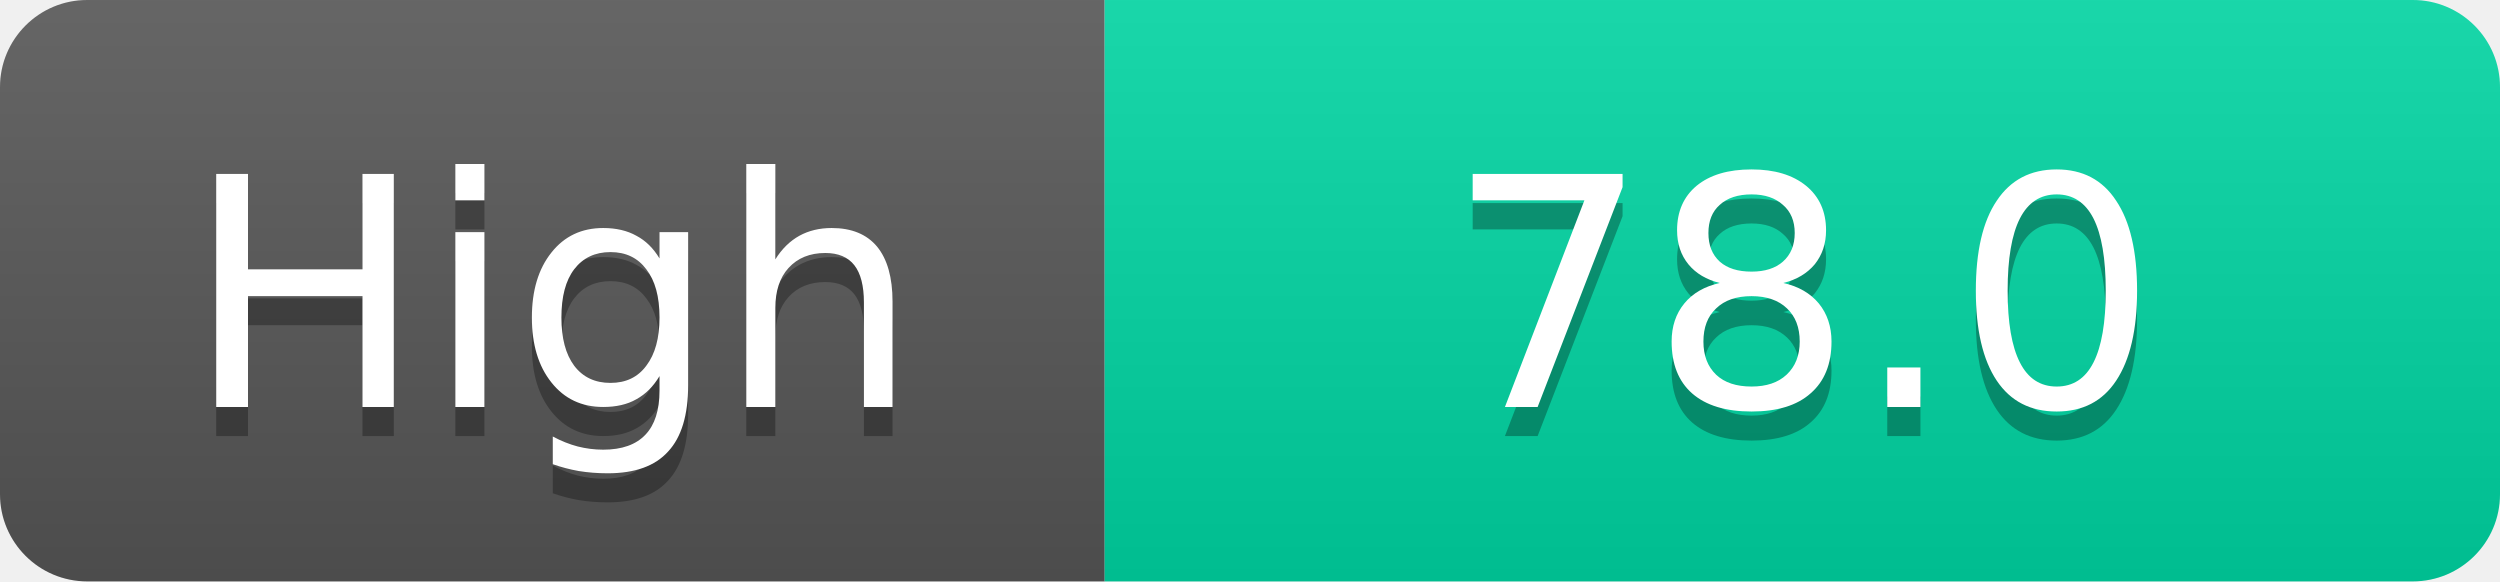
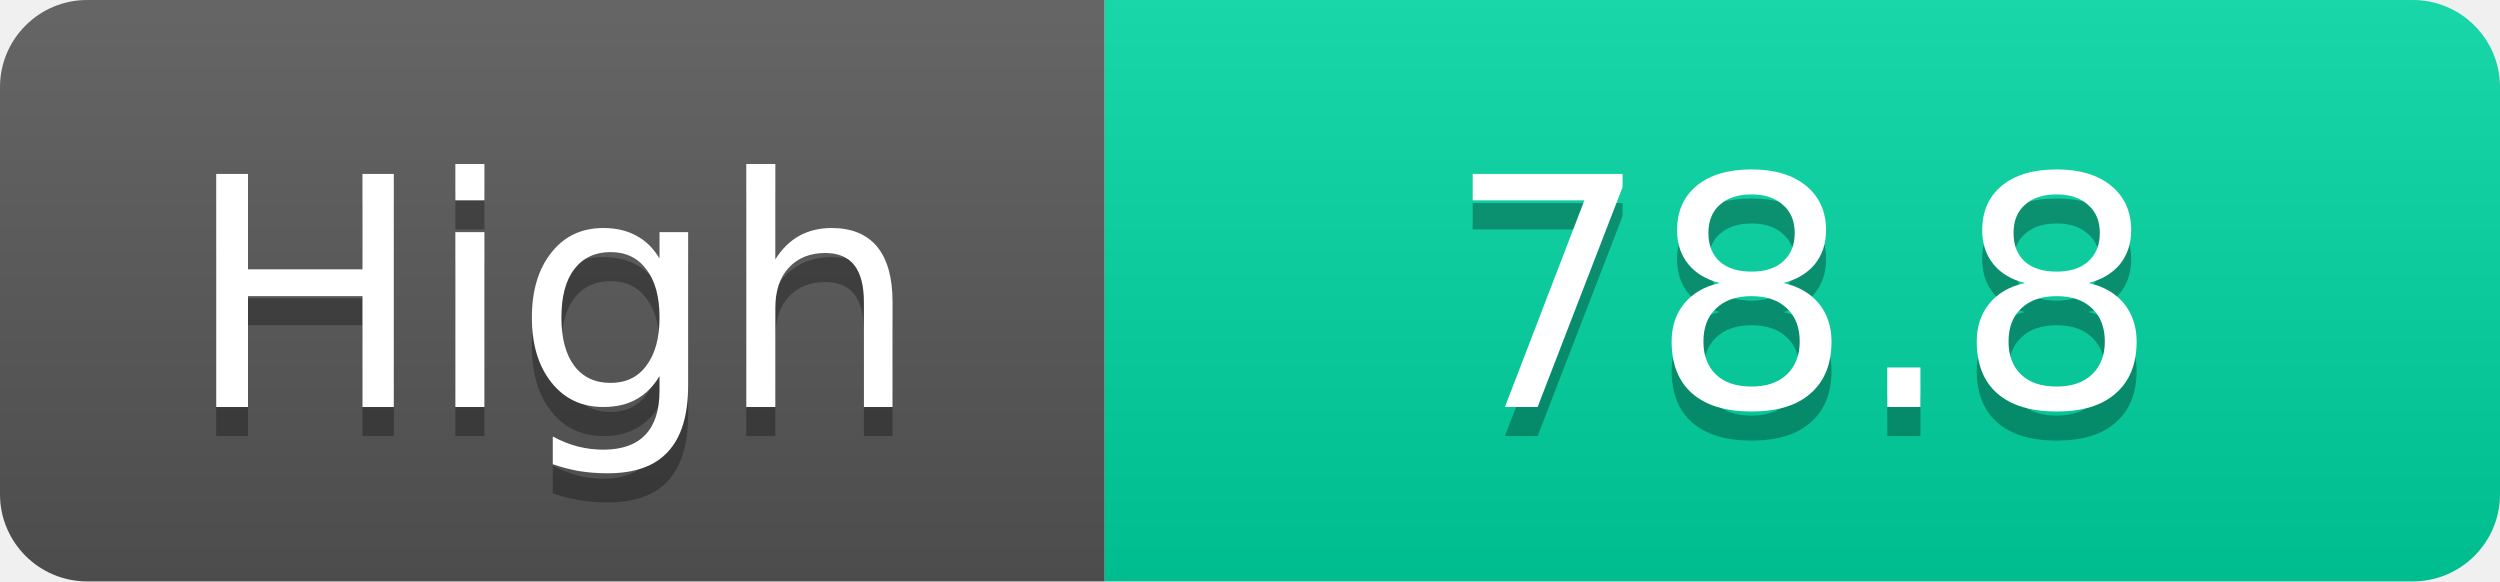
<svg xmlns="http://www.w3.org/2000/svg" width="86" height="20">
  <linearGradient id="s" x2="0" y2="100%">
    <stop offset="0" stop-color="#fff" stop-opacity=".1" />
    <stop offset="1" stop-opacity=".1" />
  </linearGradient>
  <clipPath id="r">
    <rect width="86" height="20" rx="3" fill="#fff" />
  </clipPath>
  <g clip-path="url(#r)">
    <rect width="38" height="20" fill="#555" />
    <rect x="38" width="48" height="20" fill="#00d2a0" />
    <rect width="86" height="20" fill="url(#s)" />
  </g>
  <g fill="#fff" text-anchor="middle" font-family="Verdana,Geneva,DejaVu Sans,sans-serif" text-rendering="geometricPrecision" font-size="11">
    <text x="19.0" y="15" fill="#010101" fill-opacity=".3">High</text>
    <text x="19.0" y="14">High</text>
-     <text x="62.0" y="15" fill="#010101" fill-opacity=".3">78.0</text>
-     <text x="62.0" y="14">78.0</text>
+     <text x="62.0" y="15" fill="#010101" fill-opacity=".3">78.8</text>
+     <text x="62.0" y="14">78.8</text>
  </g>
</svg>
